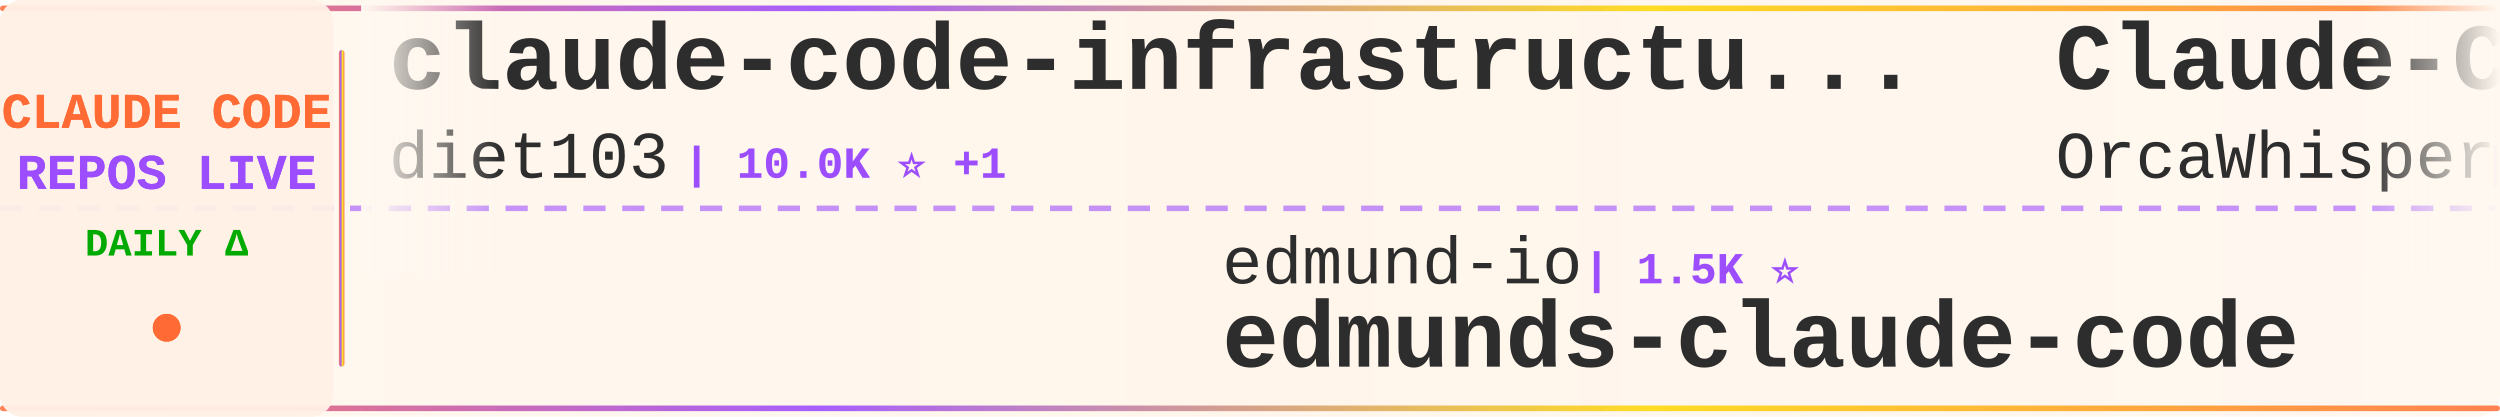
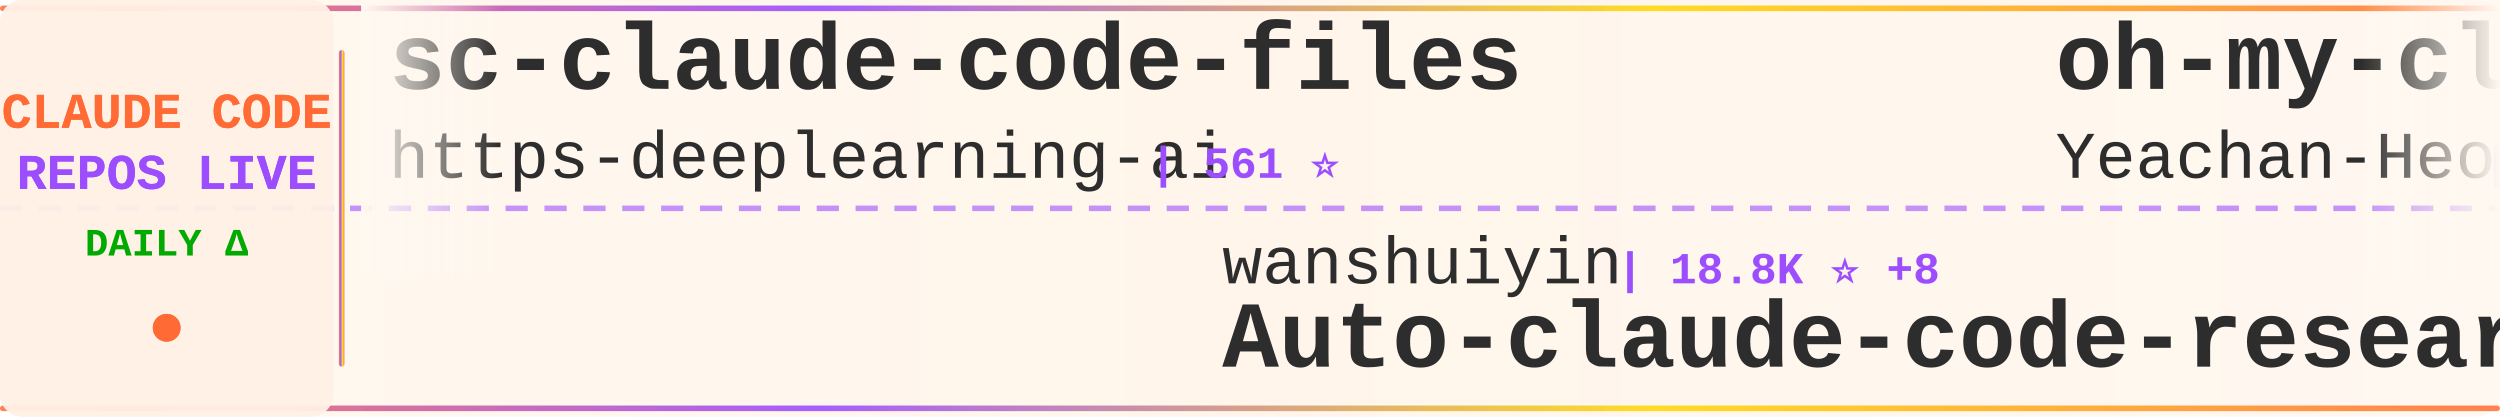
<svg xmlns="http://www.w3.org/2000/svg" width="900" height="150">
  <defs>
    <linearGradient id="tickerBg" x1="0%" y1="0%" x2="100%" y2="0%">
      <stop offset="0%" style="stop-color:#fff8f0;stop-opacity:0.98" />
      <stop offset="50%" style="stop-color:#fff5eb;stop-opacity:1" />
      <stop offset="100%" style="stop-color:#fff8f0;stop-opacity:0.98" />
    </linearGradient>
    <linearGradient id="borderGrad" x1="0%" y1="0%" x2="100%" y2="0%">
      <stop offset="0%" style="stop-color:#FF6B35;stop-opacity:0.85">
        <animate attributeName="stop-opacity" values="0.85;1;0.85" dur="2s" repeatCount="indefinite" />
      </stop>
      <stop offset="33%" style="stop-color:#9C4EFF;stop-opacity:0.9">
        <animate attributeName="stop-opacity" values="0.9;1;0.9" dur="2.2s" repeatCount="indefinite" />
      </stop>
      <stop offset="66%" style="stop-color:#FFD700;stop-opacity:0.85">
        <animate attributeName="stop-opacity" values="0.85;1;0.85" dur="1.8s" repeatCount="indefinite" />
      </stop>
      <stop offset="100%" style="stop-color:#FF6B35;stop-opacity:0.85">
        <animate attributeName="stop-opacity" values="0.85;1;0.85" dur="2s" repeatCount="indefinite" />
      </stop>
    </linearGradient>
    <filter id="textGlow">
      <feGaussianBlur stdDeviation="0.15" result="coloredBlur" />
      <feMerge>
        <feMergeNode in="coloredBlur" />
        <feMergeNode in="SourceGraphic" />
      </feMerge>
    </filter>
    <filter id="metricGlow">
      <feGaussianBlur stdDeviation="0.2" result="coloredBlur" />
      <feMerge>
        <feMergeNode in="coloredBlur" />
        <feMergeNode in="SourceGraphic" />
      </feMerge>
    </filter>
    <linearGradient id="leftFade" x1="0%" y1="0%" x2="100%" y2="0%">
      <stop offset="0%" style="stop-color:#fff8f0;stop-opacity:1" />
      <stop offset="100%" style="stop-color:#fff8f0;stop-opacity:0" />
    </linearGradient>
    <linearGradient id="rightFade" x1="0%" y1="0%" x2="100%" y2="0%">
      <stop offset="0%" style="stop-color:#fff8f0;stop-opacity:0" />
      <stop offset="100%" style="stop-color:#fff8f0;stop-opacity:1" />
    </linearGradient>
  </defs>
  <rect width="900" height="150" fill="url(#tickerBg)" rx="8" />
  <rect x="0" y="2" width="900" height="2" fill="url(#borderGrad)" rx="1" />
  <rect x="0" y="146" width="900" height="2" fill="url(#borderGrad)" rx="1" />
  <line x1="0" y1="75" x2="900" y2="75" stroke="#9C4EFF" stroke-width="2" stroke-dasharray="8 6" opacity="0.6" />
  <rect x="0" y="0" width="120" height="150" fill="#fff0e6" opacity="0.95" rx="8" />
  <text x="60" y="46" font-family="'Courier New', monospace" font-size="18" font-weight="bold" fill="#FF6B35" text-anchor="middle" filter="url(#textGlow)">
    CLAUDE CODE
  </text>
  <text x="60" y="68" font-family="'Courier New', monospace" font-size="18" font-weight="bold" fill="#9C4EFF" text-anchor="middle" filter="url(#textGlow)">
    REPOS LIVE
  </text>
  <text x="60" y="92" font-family="'Courier New', monospace" font-size="14" font-weight="bold" fill="#00aa00" text-anchor="middle">
    DAILY Δ
  </text>
  <circle cx="60" cy="118" r="5" fill="#FF6B35" filter="url(#metricGlow)">
    <animate attributeName="r" values="4;6;4" dur="1.5s" repeatCount="indefinite" />
    <animate attributeName="opacity" values="0.6;1;0.6" dur="1.5s" repeatCount="indefinite" />
  </circle>
  <rect x="122" y="18" width="2" height="114" fill="url(#borderGrad)" rx="1" />
  <clipPath id="tickerClip">
    <rect x="130" y="0" width="770" height="150" />
  </clipPath>
  <g clip-path="url(#tickerClip)">
    <g id="tickerItems">
      <animateTransform attributeName="transform" attributeType="XML" type="translate" from="0 0" to="-3000 0" dur="54s" repeatCount="indefinite" />
      <g transform="translate(0, 0)">
-         <text x="140" y="32" font-family="'Courier New', monospace" font-size="34" font-weight="bold" fill="#2d2d2d">claude-code-infrastructu...</text>
-         <text x="140" y="64" font-family="'Courier New', monospace" font-size="24" font-weight="normal" fill="#2d2d2d" opacity="1.0">diet103</text>
-         <text x="246" y="64" font-family="'Courier New', monospace" font-size="16" font-weight="bold" fill="#9C4EFF"> | 10.0K ⭐ +1</text>
+         <text x="140" y="32" font-family="'Courier New', monospace" font-size="34" font-weight="bold" fill="#2d2d2d">sc-claude-code-files</text>
+         <text x="140" y="64" font-family="'Courier New', monospace" font-size="24" font-weight="normal" fill="#2d2d2d" opacity="1.0">https-deeplearning-ai</text>
+         <text x="414" y="64" font-family="'Courier New', monospace" font-size="16" font-weight="bold" fill="#9C4EFF"> | 561 ⭐</text>
      </g>
      <g transform="translate(300, 0)">
-         <text x="140" y="102" font-family="'Courier New', monospace" font-size="24" font-weight="normal" fill="#2d2d2d" opacity="1.0">edmund-io</text>
-         <text x="270" y="102" font-family="'Courier New', monospace" font-size="16" font-weight="bold" fill="#9C4EFF"> | 1.5K ⭐</text>
-         <text x="140" y="132" font-family="'Courier New', monospace" font-size="34" font-weight="bold" fill="#2d2d2d">edmunds-claude-code</text>
+         <text x="140" y="102" font-family="'Courier New', monospace" font-size="24" font-weight="normal" fill="#2d2d2d" opacity="1.0">wanshuiyin</text>
+         <text x="282" y="102" font-family="'Courier New', monospace" font-size="16" font-weight="bold" fill="#9C4EFF"> | 18.8K ⭐ +8</text>
+         <text x="140" y="132" font-family="'Courier New', monospace" font-size="34" font-weight="bold" fill="#2d2d2d">Auto-claude-code-researc...</text>
      </g>
      <g transform="translate(600, 0)">
-         <text x="140" y="32" font-family="'Courier New', monospace" font-size="34" font-weight="bold" fill="#2d2d2d">Claude-Code</text>
-         <text x="140" y="64" font-family="'Courier New', monospace" font-size="24" font-weight="normal" fill="#2d2d2d" opacity="1.0">OrcaWhisper</text>
-         <text x="294" y="64" font-family="'Courier New', monospace" font-size="16" font-weight="bold" fill="#9C4EFF"> | 107 ⭐</text>
+         <text x="140" y="32" font-family="'Courier New', monospace" font-size="34" font-weight="bold" fill="#2d2d2d">oh-my-claudecode</text>
+         <text x="140" y="64" font-family="'Courier New', monospace" font-size="24" font-weight="normal" fill="#2d2d2d" opacity="1.0">Yeachan-Heo</text>
+         <text x="294" y="64" font-family="'Courier New', monospace" font-size="16" font-weight="bold" fill="#9C4EFF"> | 40.6K ⭐ +1</text>
      </g>
      <g transform="translate(900, 0)">
-         <text x="140" y="102" font-family="'Courier New', monospace" font-size="24" font-weight="normal" fill="#2d2d2d" opacity="1.0">nicedreamzapp</text>
-         <text x="318" y="102" font-family="'Courier New', monospace" font-size="16" font-weight="bold" fill="#9C4EFF"> | 3.5K ⭐</text>
-         <text x="140" y="132" font-family="'Courier New', monospace" font-size="34" font-weight="bold" fill="#2d2d2d">claude-code-local</text>
+         <text x="140" y="102" font-family="'Courier New', monospace" font-size="24" font-weight="normal" fill="#2d2d2d" opacity="1.0">liuup</text>
+         <text x="222" y="102" font-family="'Courier New', monospace" font-size="16" font-weight="bold" fill="#9C4EFF"> | 4.1K ⭐</text>
+         <text x="140" y="132" font-family="'Courier New', monospace" font-size="34" font-weight="bold" fill="#2d2d2d">claude-code-analysis</text>
      </g>
      <g transform="translate(1200, 0)">
-         <text x="140" y="32" font-family="'Courier New', monospace" font-size="34" font-weight="bold" fill="#2d2d2d">claude-code-guide</text>
-         <text x="140" y="64" font-family="'Courier New', monospace" font-size="24" font-weight="normal" fill="#2d2d2d" opacity="1.0">zebbern</text>
-         <text x="246" y="64" font-family="'Courier New', monospace" font-size="16" font-weight="bold" fill="#9C4EFF"> | 4.7K ⭐ +1</text>
+         <text x="140" y="32" font-family="'Courier New', monospace" font-size="34" font-weight="bold" fill="#2d2d2d">awesome-claude-code-suba...</text>
+         <text x="140" y="64" font-family="'Courier New', monospace" font-size="24" font-weight="normal" fill="#2d2d2d" opacity="1.0">VoltAgent</text>
+         <text x="270" y="64" font-family="'Courier New', monospace" font-size="16" font-weight="bold" fill="#9C4EFF"> | 26.4K ⭐ +1</text>
      </g>
      <g transform="translate(1500, 0)">
-         <text x="140" y="102" font-family="'Courier New', monospace" font-size="24" font-weight="normal" fill="#2d2d2d" opacity="1.0">pengchengneo</text>
-         <text x="306" y="102" font-family="'Courier New', monospace" font-size="16" font-weight="bold" fill="#9C4EFF"> | 1.8K ⭐ +1</text>
-         <text x="140" y="132" font-family="'Courier New', monospace" font-size="34" font-weight="bold" fill="#2d2d2d">Claude-Code</text>
+         <text x="140" y="102" font-family="'Courier New', monospace" font-size="24" font-weight="normal" fill="#2d2d2d" opacity="1.0">davila7</text>
+         <text x="246" y="102" font-family="'Courier New', monospace" font-size="16" font-weight="bold" fill="#9C4EFF"> | 33.2K ⭐ +2</text>
+         <text x="140" y="132" font-family="'Courier New', monospace" font-size="34" font-weight="bold" fill="#2d2d2d">claude-code-templates</text>
      </g>
      <g transform="translate(1800, 0)">
-         <text x="140" y="32" font-family="'Courier New', monospace" font-size="34" font-weight="bold" fill="#2d2d2d">claude-code-webui</text>
-         <text x="140" y="64" font-family="'Courier New', monospace" font-size="24" font-weight="normal" fill="#2d2d2d" opacity="1.0">sugyan</text>
-         <text x="234" y="64" font-family="'Courier New', monospace" font-size="16" font-weight="bold" fill="#9C4EFF"> | 1.1K ⭐</text>
+         <text x="140" y="32" font-family="'Courier New', monospace" font-size="34" font-weight="bold" fill="#2d2d2d">claude-code-source</text>
+         <text x="140" y="64" font-family="'Courier New', monospace" font-size="24" font-weight="normal" fill="#2d2d2d" opacity="1.0">JrCx7scC</text>
+         <text x="258" y="64" font-family="'Courier New', monospace" font-size="16" font-weight="bold" fill="#9C4EFF"> | 376 ⭐</text>
      </g>
      <g transform="translate(2100, 0)">
-         <text x="140" y="102" font-family="'Courier New', monospace" font-size="24" font-weight="normal" fill="#2d2d2d" opacity="1.0">pedrohcgs</text>
-         <text x="270" y="102" font-family="'Courier New', monospace" font-size="16" font-weight="bold" fill="#9C4EFF"> | 1.7K ⭐</text>
-         <text x="140" y="132" font-family="'Courier New', monospace" font-size="34" font-weight="bold" fill="#2d2d2d">claude-code-my-workflow</text>
+         <text x="140" y="102" font-family="'Courier New', monospace" font-size="24" font-weight="normal" fill="#2d2d2d" opacity="1.0">fuergaosi233</text>
+         <text x="306" y="102" font-family="'Courier New', monospace" font-size="16" font-weight="bold" fill="#9C4EFF"> | 2.8K ⭐</text>
+         <text x="140" y="132" font-family="'Courier New', monospace" font-size="34" font-weight="bold" fill="#2d2d2d">claude-code-proxy</text>
      </g>
      <g transform="translate(2400, 0)">
-         <text x="140" y="32" font-family="'Courier New', monospace" font-size="34" font-weight="bold" fill="#2d2d2d">ECC</text>
-         <text x="140" y="64" font-family="'Courier New', monospace" font-size="24" font-weight="normal" fill="#2d2d2d" opacity="1.0">affaan-m</text>
-         <text x="258" y="64" font-family="'Courier New', monospace" font-size="16" font-weight="bold" fill="#9C4EFF"> | 298.4K ⭐ +100</text>
+         <text x="140" y="32" font-family="'Courier New', monospace" font-size="34" font-weight="bold" fill="#2d2d2d">claude-code-my-workflow</text>
+         <text x="140" y="64" font-family="'Courier New', monospace" font-size="24" font-weight="normal" fill="#2d2d2d" opacity="1.0">pedrohcgs</text>
+         <text x="270" y="64" font-family="'Courier New', monospace" font-size="16" font-weight="bold" fill="#9C4EFF"> | 1.7K ⭐</text>
      </g>
      <g transform="translate(2700, 0)">
-         <text x="140" y="102" font-family="'Courier New', monospace" font-size="24" font-weight="normal" fill="#2d2d2d" opacity="1.0">Yuyz0112</text>
-         <text x="258" y="102" font-family="'Courier New', monospace" font-size="16" font-weight="bold" fill="#9C4EFF"> | 2.4K ⭐</text>
-         <text x="140" y="132" font-family="'Courier New', monospace" font-size="34" font-weight="bold" fill="#2d2d2d">claude-code-reverse</text>
+         <text x="140" y="102" font-family="'Courier New', monospace" font-size="24" font-weight="normal" fill="#2d2d2d" opacity="1.0">ponponon</text>
+         <text x="258" y="102" font-family="'Courier New', monospace" font-size="16" font-weight="bold" fill="#9C4EFF"> | 2.3K ⭐</text>
+         <text x="140" y="132" font-family="'Courier New', monospace" font-size="34" font-weight="bold" fill="#2d2d2d">claude_code_src</text>
      </g>
      <g transform="translate(3000, 0)">
-         <text x="140" y="32" font-family="'Courier New', monospace" font-size="34" font-weight="bold" fill="#2d2d2d">claude-code-infrastructu...</text>
-         <text x="140" y="64" font-family="'Courier New', monospace" font-size="24" font-weight="normal" fill="#2d2d2d" opacity="1.0">diet103</text>
-         <text x="246" y="64" font-family="'Courier New', monospace" font-size="16" font-weight="bold" fill="#9C4EFF"> | 10.0K ⭐ +1</text>
+         <text x="140" y="32" font-family="'Courier New', monospace" font-size="34" font-weight="bold" fill="#2d2d2d">sc-claude-code-files</text>
+         <text x="140" y="64" font-family="'Courier New', monospace" font-size="24" font-weight="normal" fill="#2d2d2d" opacity="1.0">https-deeplearning-ai</text>
+         <text x="414" y="64" font-family="'Courier New', monospace" font-size="16" font-weight="bold" fill="#9C4EFF"> | 561 ⭐</text>
      </g>
      <g transform="translate(3300, 0)">
-         <text x="140" y="102" font-family="'Courier New', monospace" font-size="24" font-weight="normal" fill="#2d2d2d" opacity="1.0">edmund-io</text>
-         <text x="270" y="102" font-family="'Courier New', monospace" font-size="16" font-weight="bold" fill="#9C4EFF"> | 1.5K ⭐</text>
-         <text x="140" y="132" font-family="'Courier New', monospace" font-size="34" font-weight="bold" fill="#2d2d2d">edmunds-claude-code</text>
+         <text x="140" y="102" font-family="'Courier New', monospace" font-size="24" font-weight="normal" fill="#2d2d2d" opacity="1.0">wanshuiyin</text>
+         <text x="282" y="102" font-family="'Courier New', monospace" font-size="16" font-weight="bold" fill="#9C4EFF"> | 18.8K ⭐ +8</text>
+         <text x="140" y="132" font-family="'Courier New', monospace" font-size="34" font-weight="bold" fill="#2d2d2d">Auto-claude-code-researc...</text>
      </g>
      <g transform="translate(3600, 0)">
-         <text x="140" y="32" font-family="'Courier New', monospace" font-size="34" font-weight="bold" fill="#2d2d2d">Claude-Code</text>
-         <text x="140" y="64" font-family="'Courier New', monospace" font-size="24" font-weight="normal" fill="#2d2d2d" opacity="1.0">OrcaWhisper</text>
-         <text x="294" y="64" font-family="'Courier New', monospace" font-size="16" font-weight="bold" fill="#9C4EFF"> | 107 ⭐</text>
+         <text x="140" y="32" font-family="'Courier New', monospace" font-size="34" font-weight="bold" fill="#2d2d2d">oh-my-claudecode</text>
+         <text x="140" y="64" font-family="'Courier New', monospace" font-size="24" font-weight="normal" fill="#2d2d2d" opacity="1.0">Yeachan-Heo</text>
+         <text x="294" y="64" font-family="'Courier New', monospace" font-size="16" font-weight="bold" fill="#9C4EFF"> | 40.6K ⭐ +1</text>
      </g>
      <g transform="translate(3900, 0)">
-         <text x="140" y="102" font-family="'Courier New', monospace" font-size="24" font-weight="normal" fill="#2d2d2d" opacity="1.0">nicedreamzapp</text>
-         <text x="318" y="102" font-family="'Courier New', monospace" font-size="16" font-weight="bold" fill="#9C4EFF"> | 3.5K ⭐</text>
-         <text x="140" y="132" font-family="'Courier New', monospace" font-size="34" font-weight="bold" fill="#2d2d2d">claude-code-local</text>
+         <text x="140" y="102" font-family="'Courier New', monospace" font-size="24" font-weight="normal" fill="#2d2d2d" opacity="1.0">liuup</text>
+         <text x="222" y="102" font-family="'Courier New', monospace" font-size="16" font-weight="bold" fill="#9C4EFF"> | 4.1K ⭐</text>
+         <text x="140" y="132" font-family="'Courier New', monospace" font-size="34" font-weight="bold" fill="#2d2d2d">claude-code-analysis</text>
      </g>
    </g>
  </g>
  <rect x="130" y="0" width="50" height="100" fill="url(#leftFade)" />
  <rect x="850" y="0" width="50" height="100" fill="url(#rightFade)" />
</svg>
